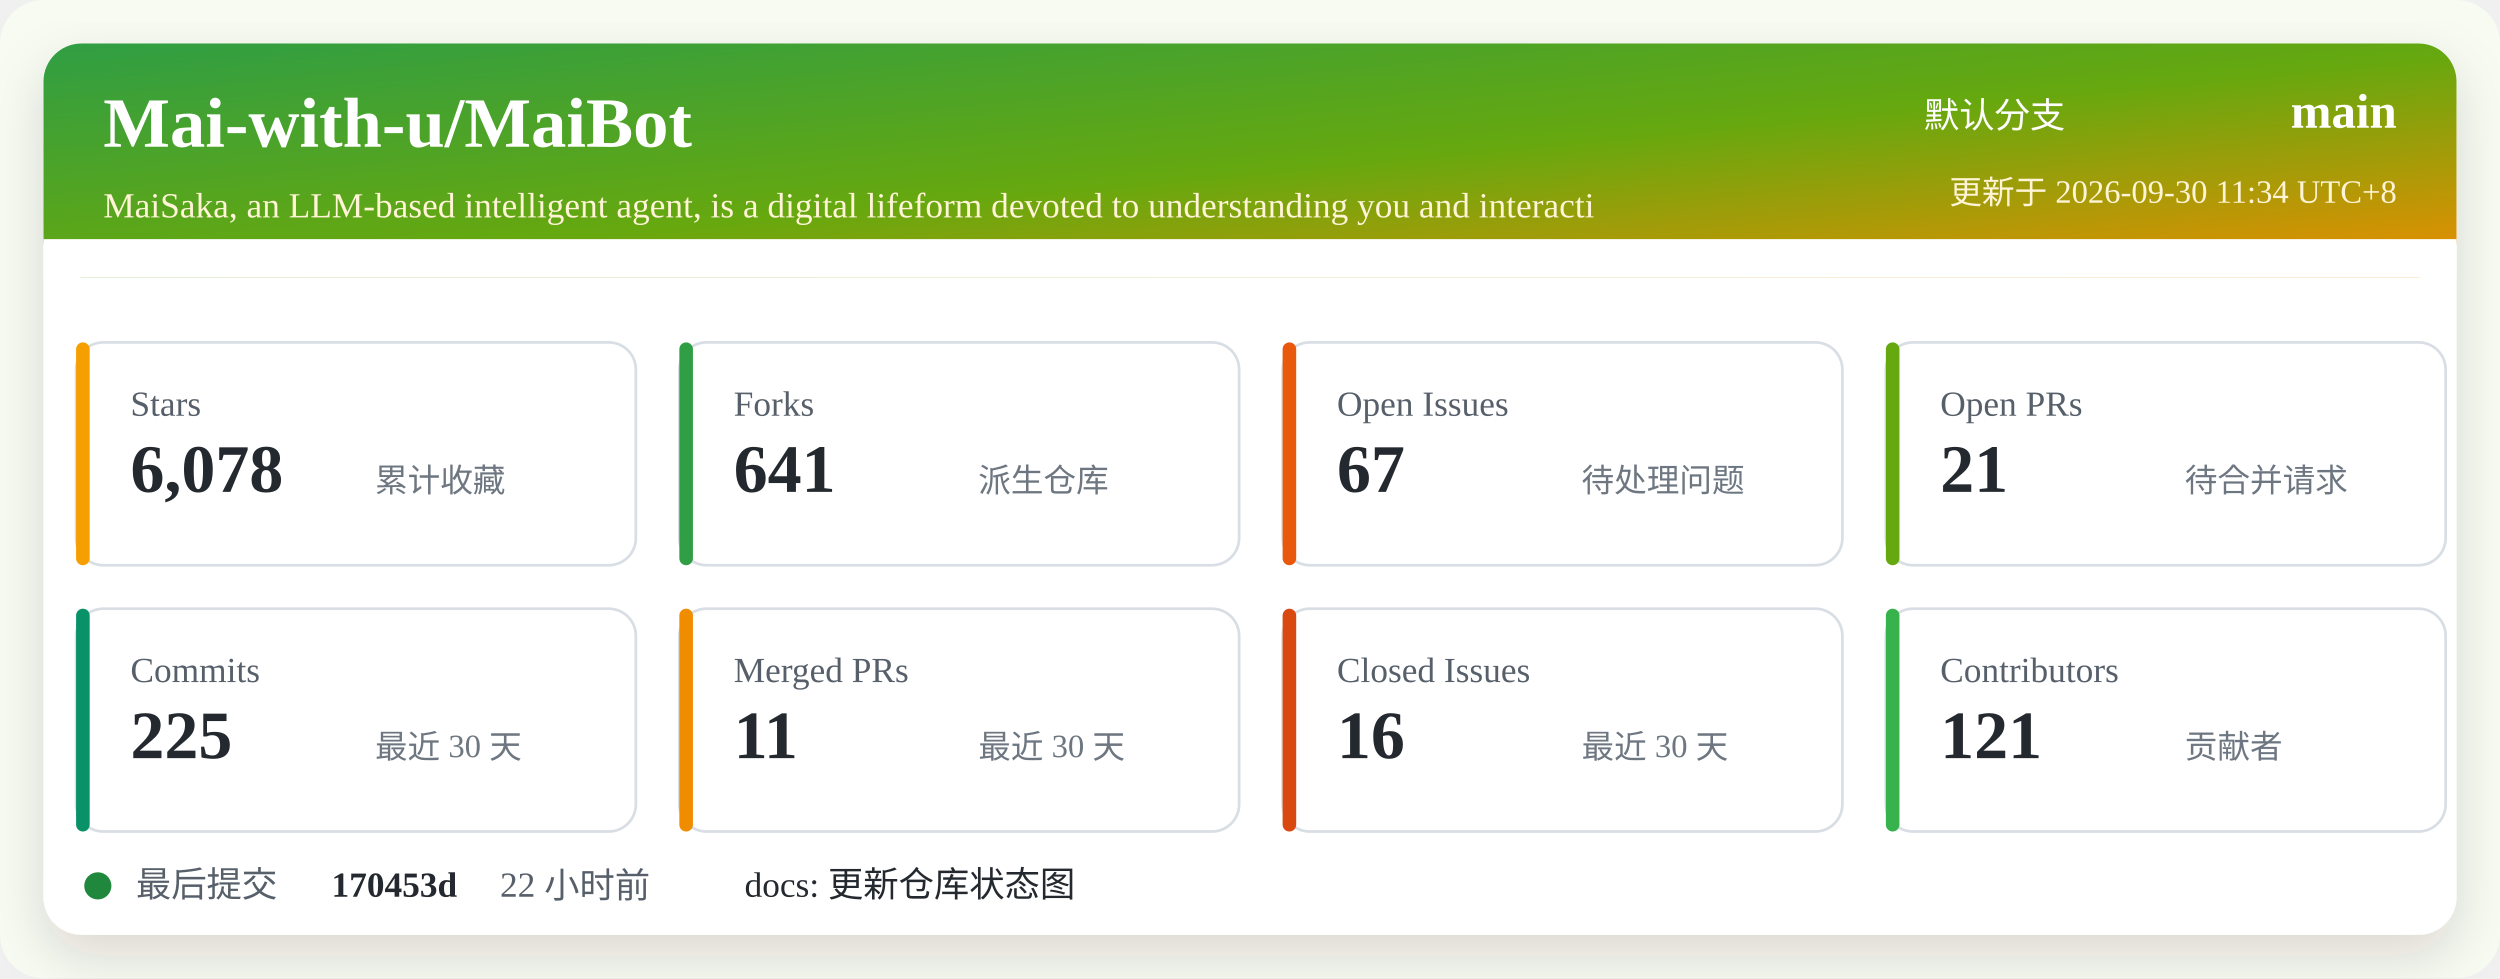
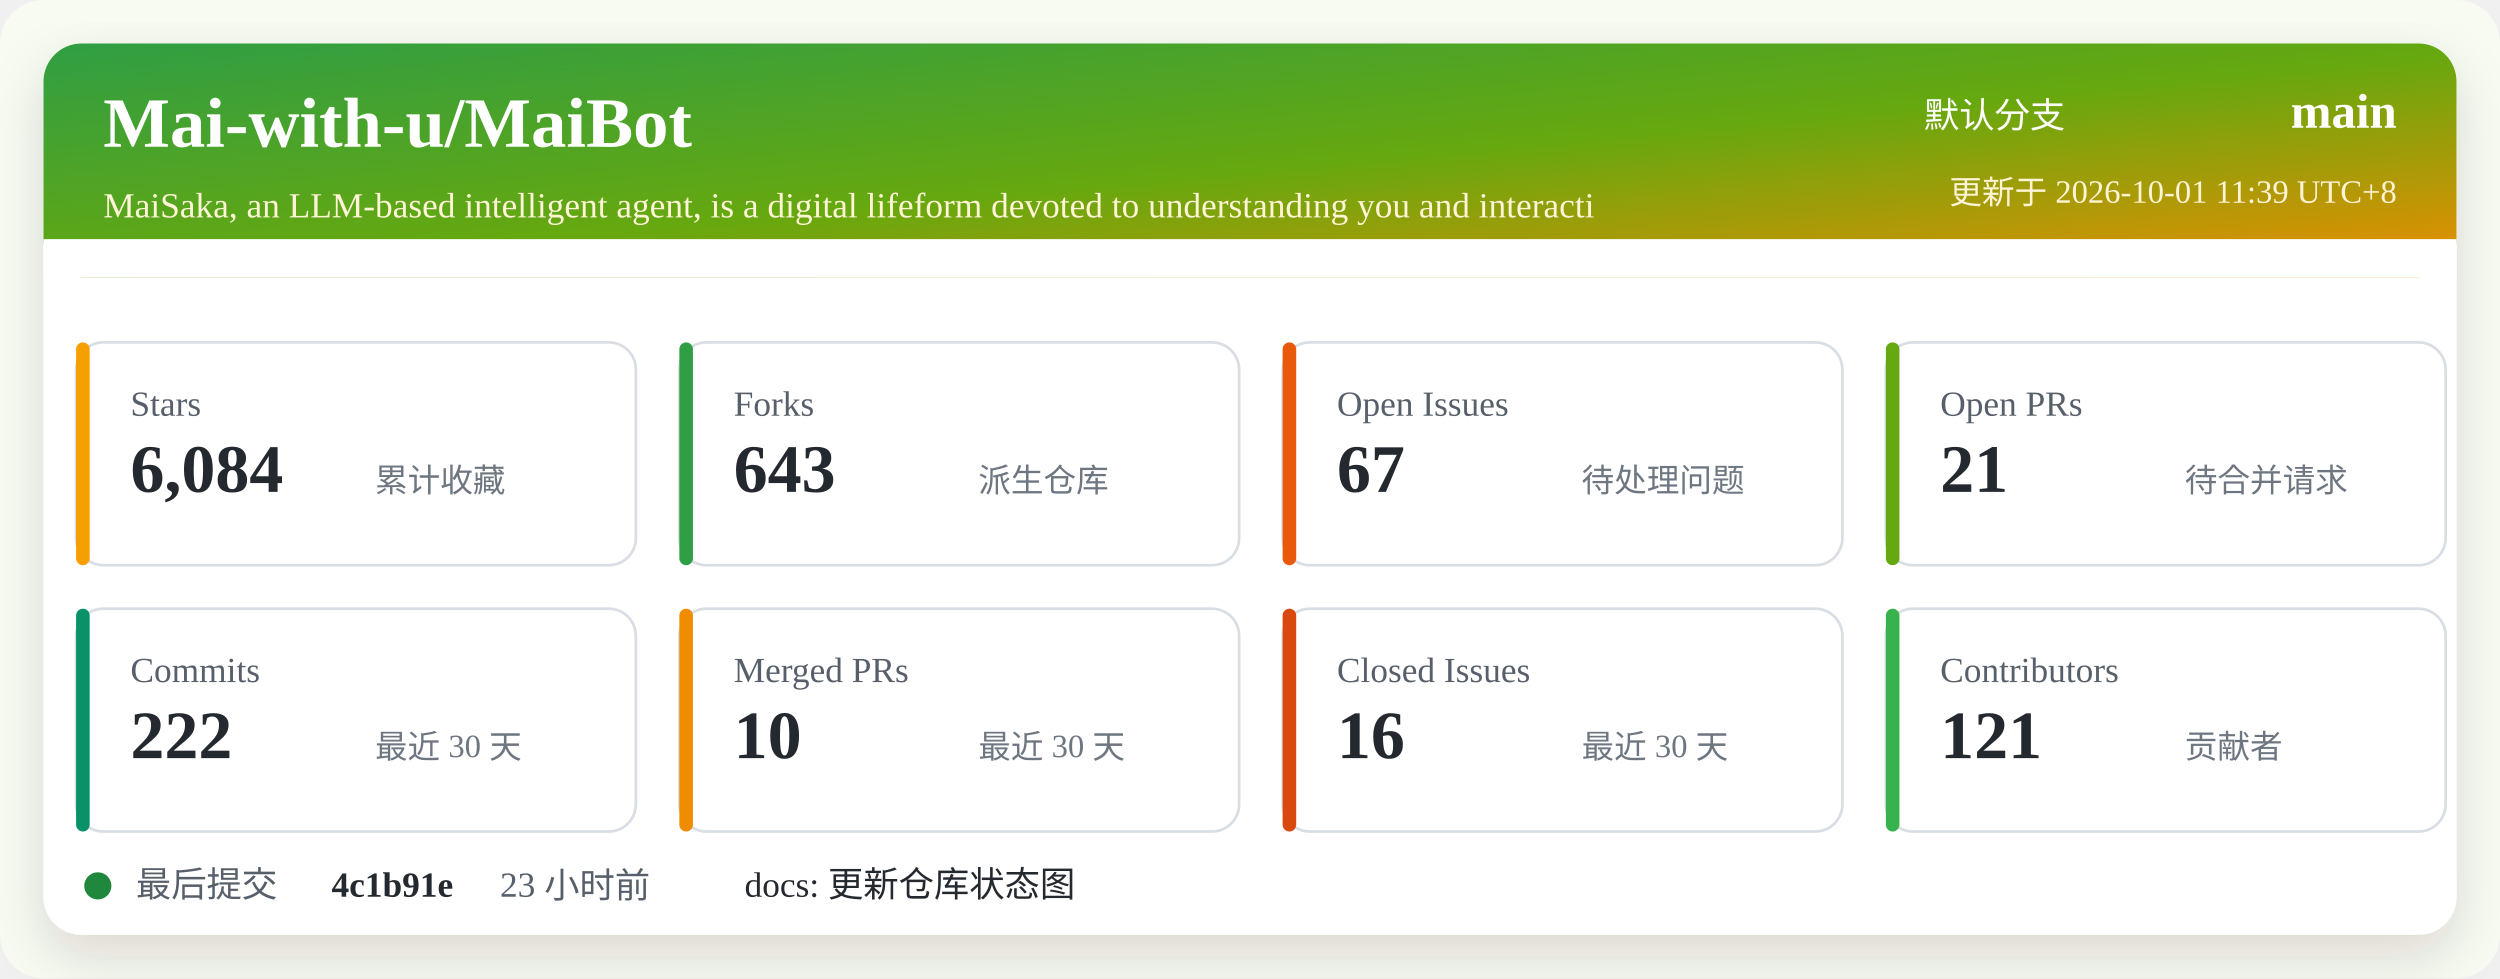
<svg xmlns="http://www.w3.org/2000/svg" width="920" height="360" viewBox="0 0 920 360" role="img" aria-labelledby="title desc">
  <defs>
    <linearGradient id="header" x1="0" x2="1" y1="0" y2="1">
      <stop offset="0%" stop-color="#2f9e44" />
      <stop offset="52%" stop-color="#66a80f" />
      <stop offset="100%" stop-color="#f08c00" />
    </linearGradient>
    <filter id="shadow" x="-5%" y="-5%" width="110%" height="110%">
      <feDropShadow dx="0" dy="8" stdDeviation="10" flood-color="#2b2318" flood-opacity="0.14" />
    </filter>
  </defs>
  <rect width="920" height="360" rx="16" fill="#f7fbf2" />
  <rect x="16" y="16" width="888" height="328" rx="14" fill="#ffffff" filter="url(#shadow)" />
  <rect x="16" y="16" width="888" height="86" rx="14" fill="url(#header)" />
  <path d="M16 88 H904 V102 H16 Z" fill="#ffffff" />
  <text x="38" y="54" fill="#ffffff" font-size="26" font-weight="700">Mai-with-u/MaiBot</text>
  <text x="38" y="80" fill="#fff4d6" font-size="13">MaiSaka, an LLM-based intelligent agent, is a digital lifeform devoted to understanding you and interacti</text>
  <text x="760" y="47" fill="#ffffff" font-size="13" text-anchor="end">默认分支</text>
  <text x="882" y="47" fill="#ffffff" font-size="18" font-weight="700" text-anchor="end">main</text>
-   <text x="882" y="75" fill="#fff4d6" font-size="12" text-anchor="end">更新于 2026-09-30 11:34 UTC+8</text>
+   <text x="882" y="75" fill="#fff4d6" font-size="12" text-anchor="end">更新于 2026-10-01 11:39 UTC+8</text>
  <g transform="translate(28 126)">
    <rect width="206" height="82" rx="10" fill="#ffffff" stroke="#d8dee4" />
    <rect x="0" y="0" width="5" height="82" rx="2.5" fill="#f59f00" />
    <text x="20" y="27" fill="#57606a" font-size="13">Stars</text>
-     <text x="20" y="55" fill="#24292f" font-size="25" font-weight="700">6,078</text>
+     <text x="20" y="55" fill="#24292f" font-size="25" font-weight="700">6,084</text>
    <text x="110" y="55" fill="#6e7781" font-size="12">累计收藏</text>
  </g>
  <g transform="translate(250 126)">
    <rect width="206" height="82" rx="10" fill="#ffffff" stroke="#d8dee4" />
    <rect x="0" y="0" width="5" height="82" rx="2.5" fill="#2f9e44" />
    <text x="20" y="27" fill="#57606a" font-size="13">Forks</text>
-     <text x="20" y="55" fill="#24292f" font-size="25" font-weight="700">641</text>
+     <text x="20" y="55" fill="#24292f" font-size="25" font-weight="700">643</text>
    <text x="110" y="55" fill="#6e7781" font-size="12">派生仓库</text>
  </g>
  <g transform="translate(472 126)">
    <rect width="206" height="82" rx="10" fill="#ffffff" stroke="#d8dee4" />
    <rect x="0" y="0" width="5" height="82" rx="2.5" fill="#e8590c" />
    <text x="20" y="27" fill="#57606a" font-size="13">Open Issues</text>
    <text x="20" y="55" fill="#24292f" font-size="25" font-weight="700">67</text>
    <text x="110" y="55" fill="#6e7781" font-size="12">待处理问题</text>
  </g>
  <g transform="translate(694 126)">
    <rect width="206" height="82" rx="10" fill="#ffffff" stroke="#d8dee4" />
    <rect x="0" y="0" width="5" height="82" rx="2.5" fill="#66a80f" />
    <text x="20" y="27" fill="#57606a" font-size="13">Open PRs</text>
    <text x="20" y="55" fill="#24292f" font-size="25" font-weight="700">21</text>
    <text x="110" y="55" fill="#6e7781" font-size="12">待合并请求</text>
  </g>
  <g transform="translate(28 224)">
    <rect width="206" height="82" rx="10" fill="#ffffff" stroke="#d8dee4" />
    <rect x="0" y="0" width="5" height="82" rx="2.5" fill="#099268" />
    <text x="20" y="27" fill="#57606a" font-size="13">Commits</text>
-     <text x="20" y="55" fill="#24292f" font-size="25" font-weight="700">225</text>
+     <text x="20" y="55" fill="#24292f" font-size="25" font-weight="700">222</text>
    <text x="110" y="55" fill="#6e7781" font-size="12">最近 30 天</text>
  </g>
  <g transform="translate(250 224)">
    <rect width="206" height="82" rx="10" fill="#ffffff" stroke="#d8dee4" />
    <rect x="0" y="0" width="5" height="82" rx="2.5" fill="#f08c00" />
    <text x="20" y="27" fill="#57606a" font-size="13">Merged PRs</text>
-     <text x="20" y="55" fill="#24292f" font-size="25" font-weight="700">11</text>
+     <text x="20" y="55" fill="#24292f" font-size="25" font-weight="700">10</text>
    <text x="110" y="55" fill="#6e7781" font-size="12">最近 30 天</text>
  </g>
  <g transform="translate(472 224)">
    <rect width="206" height="82" rx="10" fill="#ffffff" stroke="#d8dee4" />
    <rect x="0" y="0" width="5" height="82" rx="2.5" fill="#d9480f" />
    <text x="20" y="27" fill="#57606a" font-size="13">Closed Issues</text>
    <text x="20" y="55" fill="#24292f" font-size="25" font-weight="700">16</text>
    <text x="110" y="55" fill="#6e7781" font-size="12">最近 30 天</text>
  </g>
  <g transform="translate(694 224)">
    <rect width="206" height="82" rx="10" fill="#ffffff" stroke="#d8dee4" />
    <rect x="0" y="0" width="5" height="82" rx="2.5" fill="#37b24d" />
    <text x="20" y="27" fill="#57606a" font-size="13">Contributors</text>
    <text x="20" y="55" fill="#24292f" font-size="25" font-weight="700">121</text>
    <text x="110" y="55" fill="#6e7781" font-size="12">贡献者</text>
  </g>
  <g transform="translate(28 318)">
    <circle cx="8" cy="8" r="5" fill="#1f883d" />
    <text x="22" y="12" fill="#57606a" font-size="13">最后提交</text>
-     <text x="94" y="12" fill="#24292f" font-size="13" font-weight="700">170453d</text>
-     <text x="156" y="12" fill="#57606a" font-size="13">22 小时前</text>
+     <text x="94" y="12" fill="#24292f" font-size="13" font-weight="700">4c1b91e</text>
+     <text x="156" y="12" fill="#57606a" font-size="13">23 小时前</text>
    <text x="246" y="12" fill="#24292f" font-size="13">docs: 更新仓库状态图</text>
  </g>
</svg>
